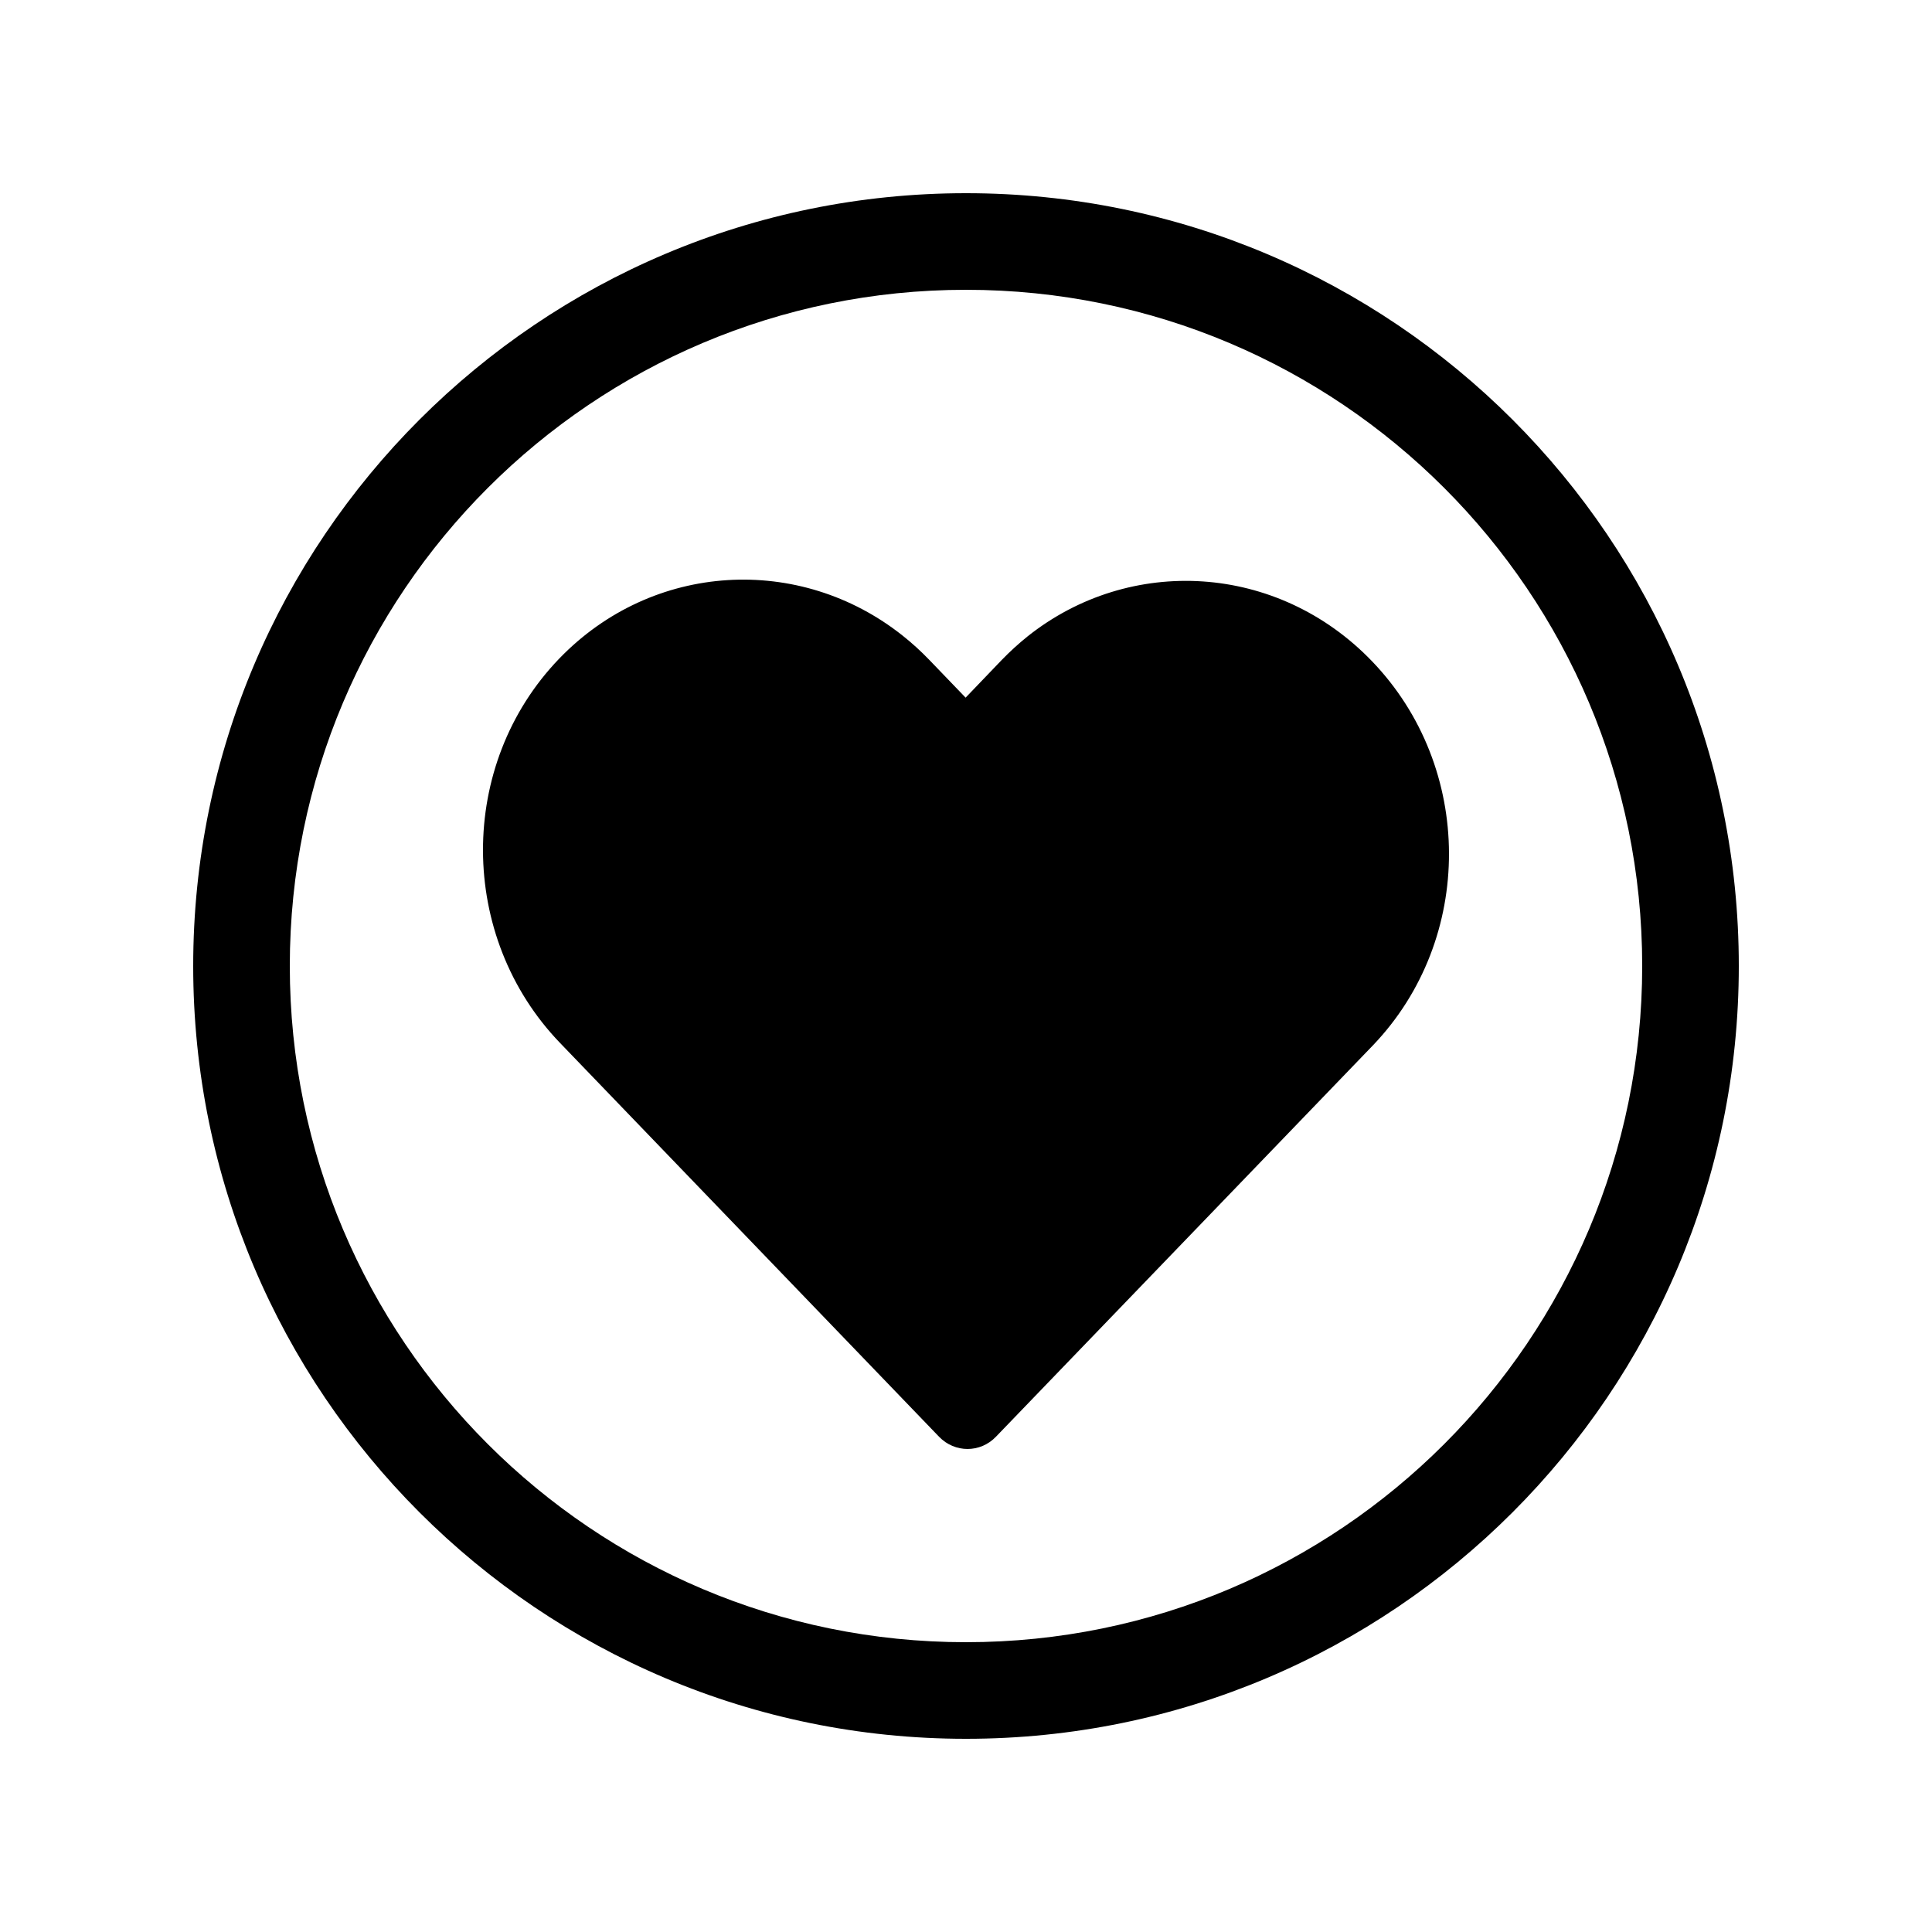
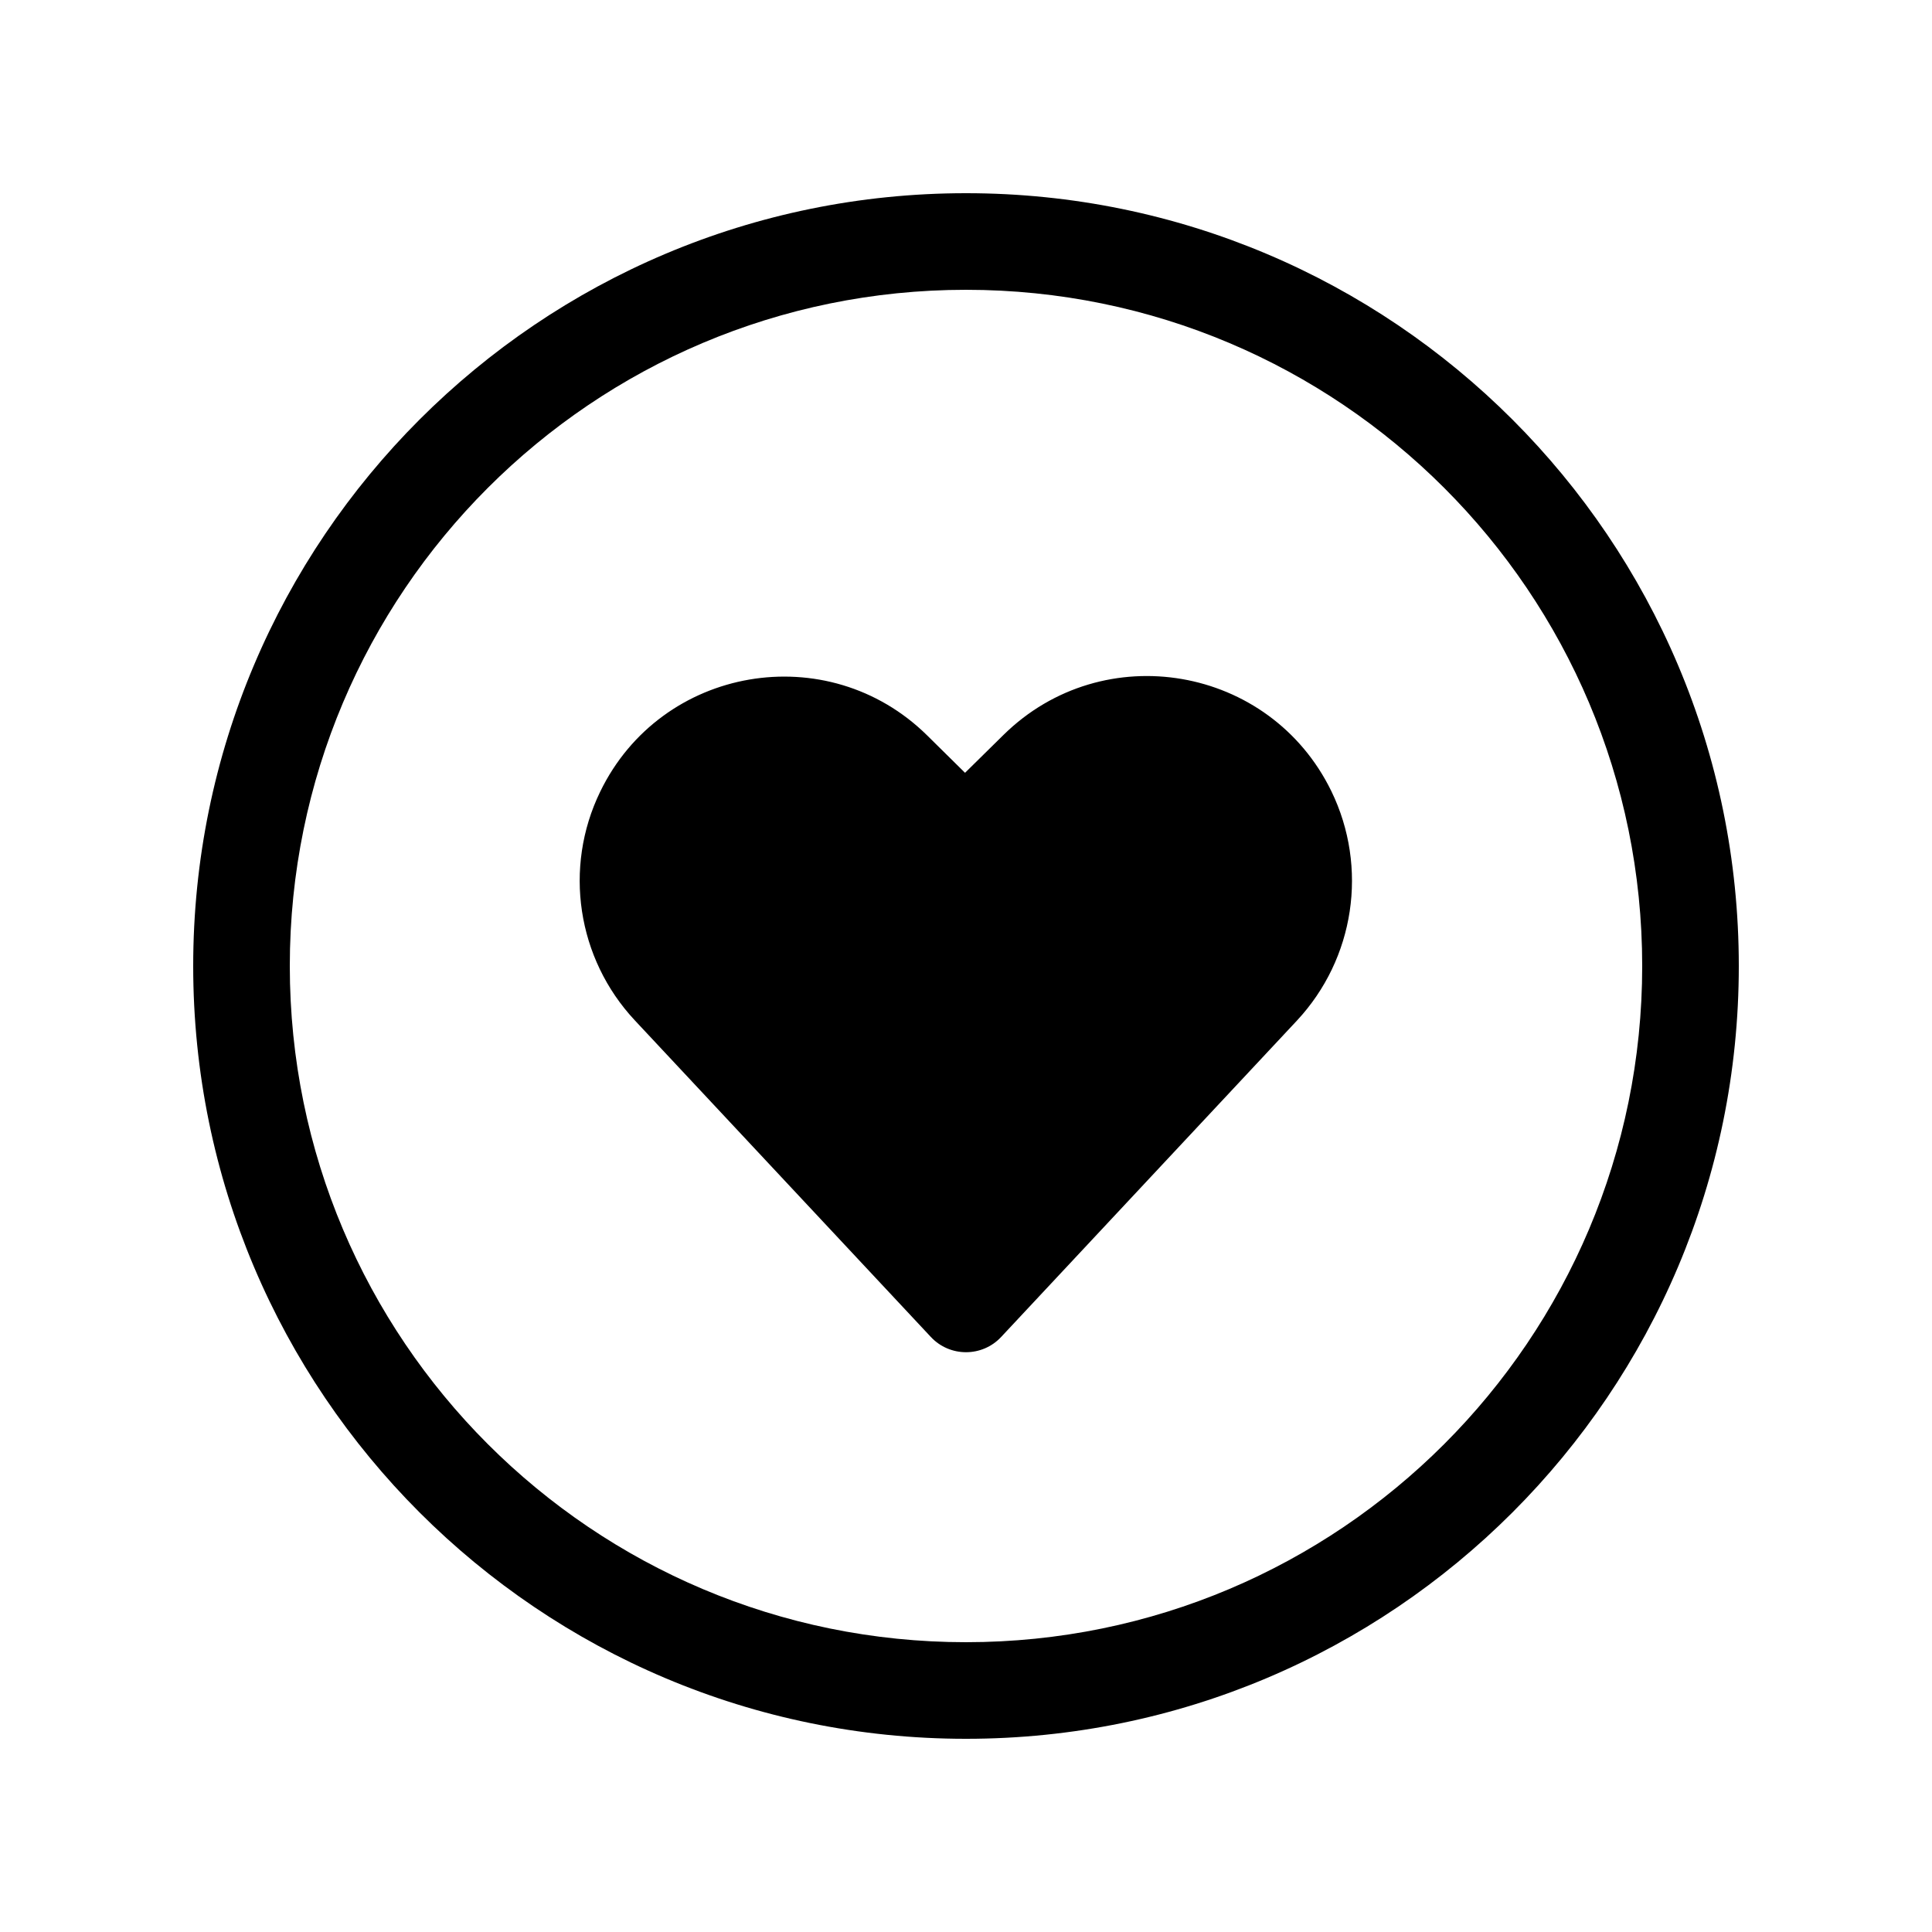
<svg xmlns="http://www.w3.org/2000/svg" viewBox="0 0 20 20" fill="none">
-   <path d="M5.788 6.819C6.757 5.813 8.281 5.735 9.344 6.58C9.439 6.655 9.531 6.739 9.618 6.829L9.996 7.222L10.368 6.834C10.454 6.745 10.543 6.664 10.636 6.589C11.698 5.743 13.226 5.83 14.202 6.844C15.262 7.945 15.266 9.721 14.213 10.821L10.31 14.873C10.148 15.042 9.884 15.042 9.721 14.873L5.798 10.797C4.738 9.696 4.733 7.915 5.788 6.819ZM10 2C5.582 2 2 5.582 2 10C2 14.418 5.582 18 10 18C14.418 18 18 14.418 18 10C18 5.582 14.418 2 10 2ZM3 10C3 6.134 6.134 3 10 3C13.866 3 17 6.134 17 10C17 13.866 13.866 17 10 17C6.134 17 3 13.866 3 10Z" fill="currentColor" />
+   <path d="M9.599 7.614L9.99 8L10.389 7.607C11.422 6.591 13.147 6.888 13.782 8.19C14.166 8.98 14.024 9.924 13.425 10.566L10.365 13.839C10.168 14.051 9.832 14.051 9.635 13.839L6.57 10.561C5.974 9.922 5.831 8.982 6.213 8.196C6.844 6.893 8.569 6.597 9.599 7.614ZM2 10C2 5.582 5.582 2 10 2C14.418 2 18 5.582 18 10C18 14.418 14.418 18 10 18C5.582 18 2 14.418 2 10ZM10 3C6.134 3 3 6.134 3 10C3 13.866 6.134 17 10 17C13.866 17 17 13.866 17 10C17 6.134 13.866 3 10 3Z" fill="currentColor" />
</svg>
